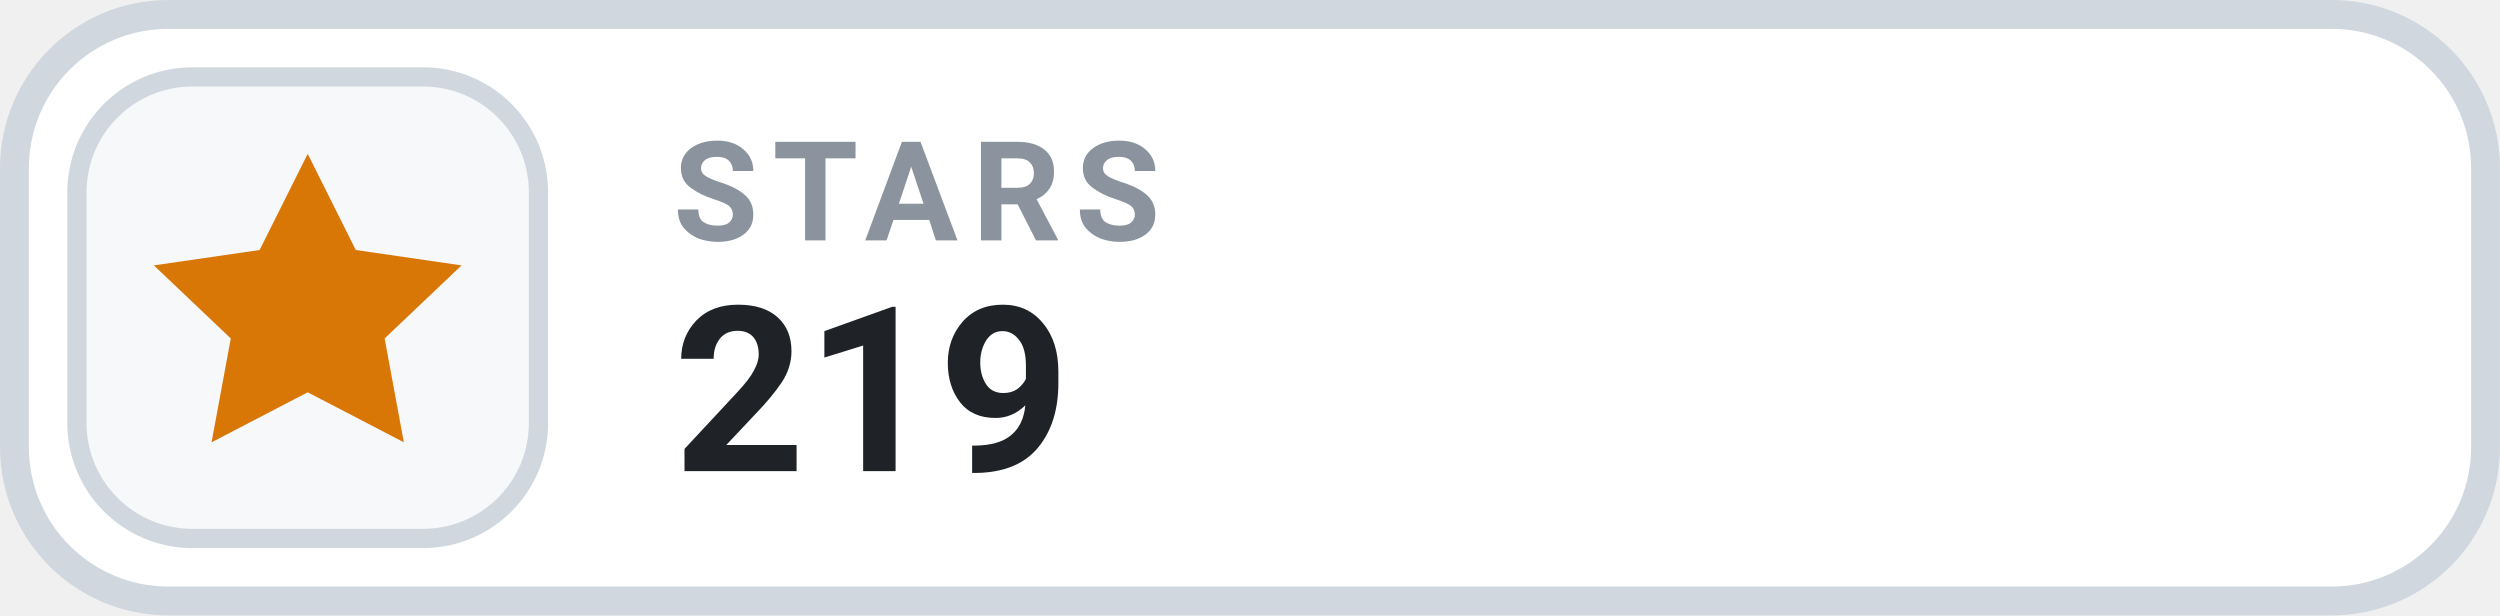
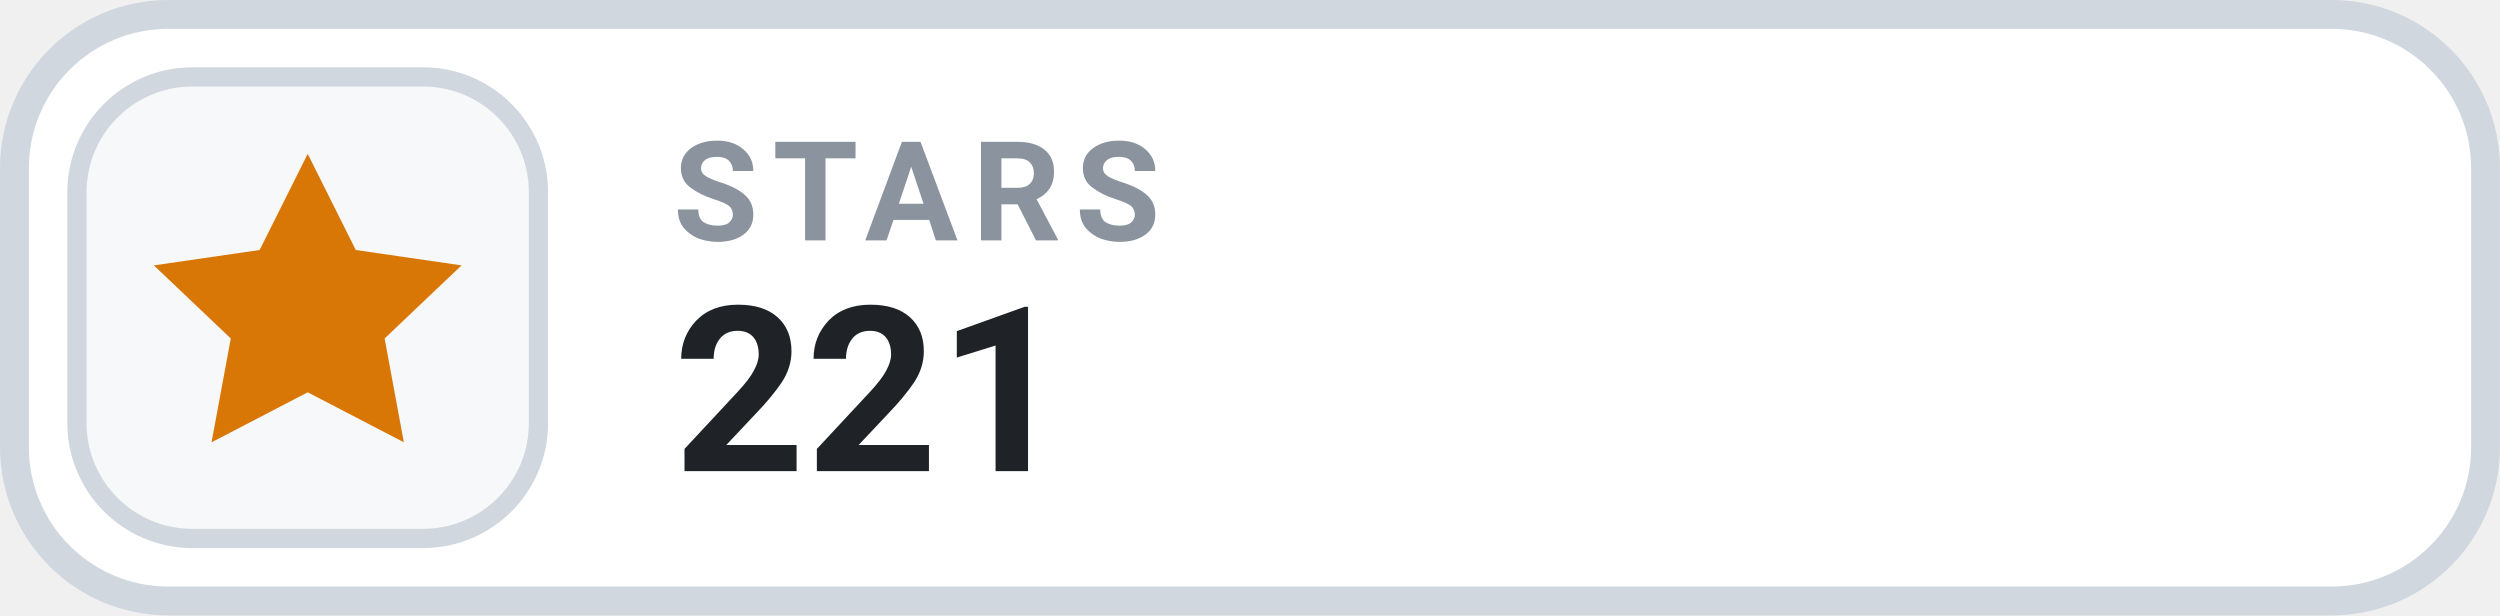
- <svg xmlns="http://www.w3.org/2000/svg" width="126" height="31.015" viewBox="0 0 130 32" role="img" aria-label="STARS 219">
+ <svg xmlns="http://www.w3.org/2000/svg" width="126" height="31.015" viewBox="0 0 130 32" role="img" aria-label="STARS 221">
  <rect x=".75" y=".75" width="128.5" height="30.5" rx="8" fill="#FFFFFF" stroke="#D0D7DE" stroke-width="1.5" />
  <rect x="4" y="4" width="24" height="24" rx="6" fill="#F6F8FA" stroke="#D0D7DE" stroke-width="1" />
  <g transform="translate(16 16)" style="color:#D97706;">
    <path d="M0 -8 l2.5 5 5.5 .8 -4 3.8 1 5.4 -5 -2.6 -5 2.6 1 -5.4 -4 -3.8 5.5 -.8 Z" fill="currentColor" />
  </g>
  <text x="35" y="12.5" fill="#8B949E" font-family="-apple-system,BlinkMacSystemFont,'Segoe UI',Roboto,Helvetica,Arial,sans-serif" font-size="7.2" font-weight="700" letter-spacing=".75">STARS</text>
-   <text x="35" y="24.5" fill="#1F2328" font-family="-apple-system,BlinkMacSystemFont,'Segoe UI',Roboto,Helvetica,Arial,sans-serif" font-size="12" font-weight="700">219</text>
+   <text x="35" y="24.5" fill="#1F2328" font-family="-apple-system,BlinkMacSystemFont,'Segoe UI',Roboto,Helvetica,Arial,sans-serif" font-size="12" font-weight="700">221</text>
</svg>
